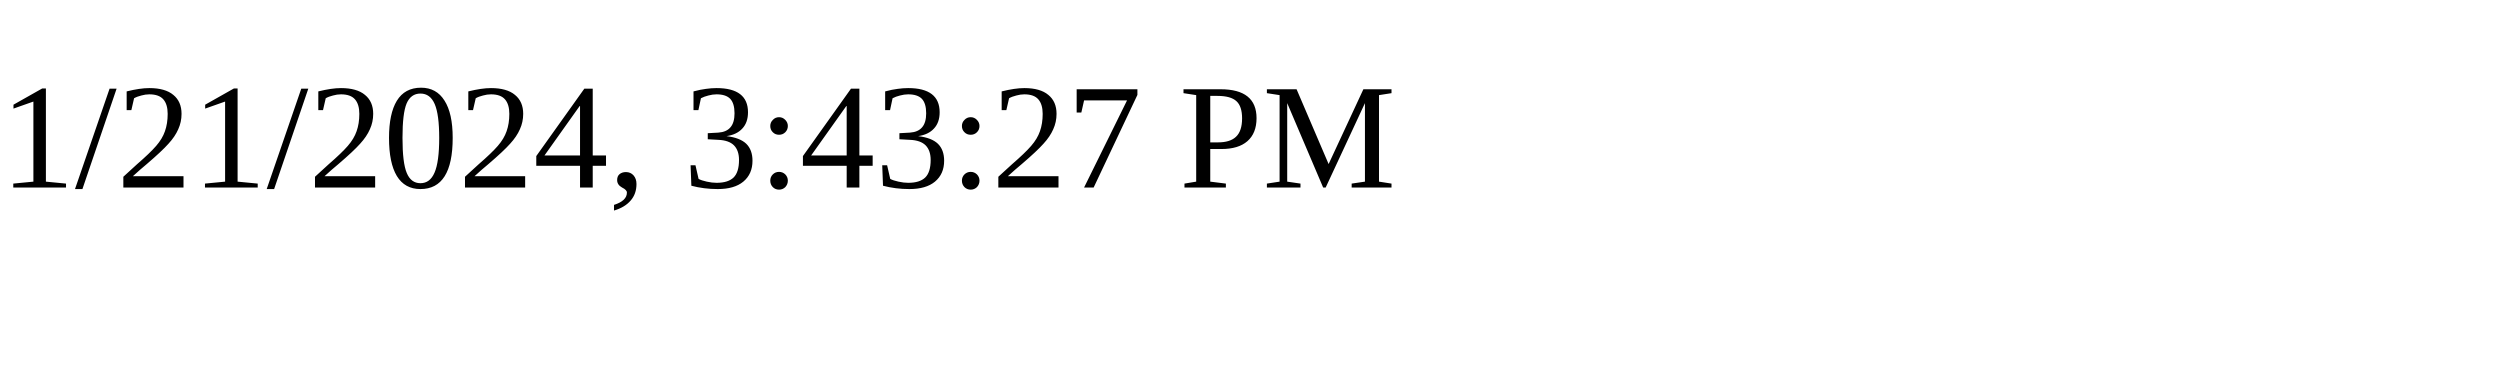
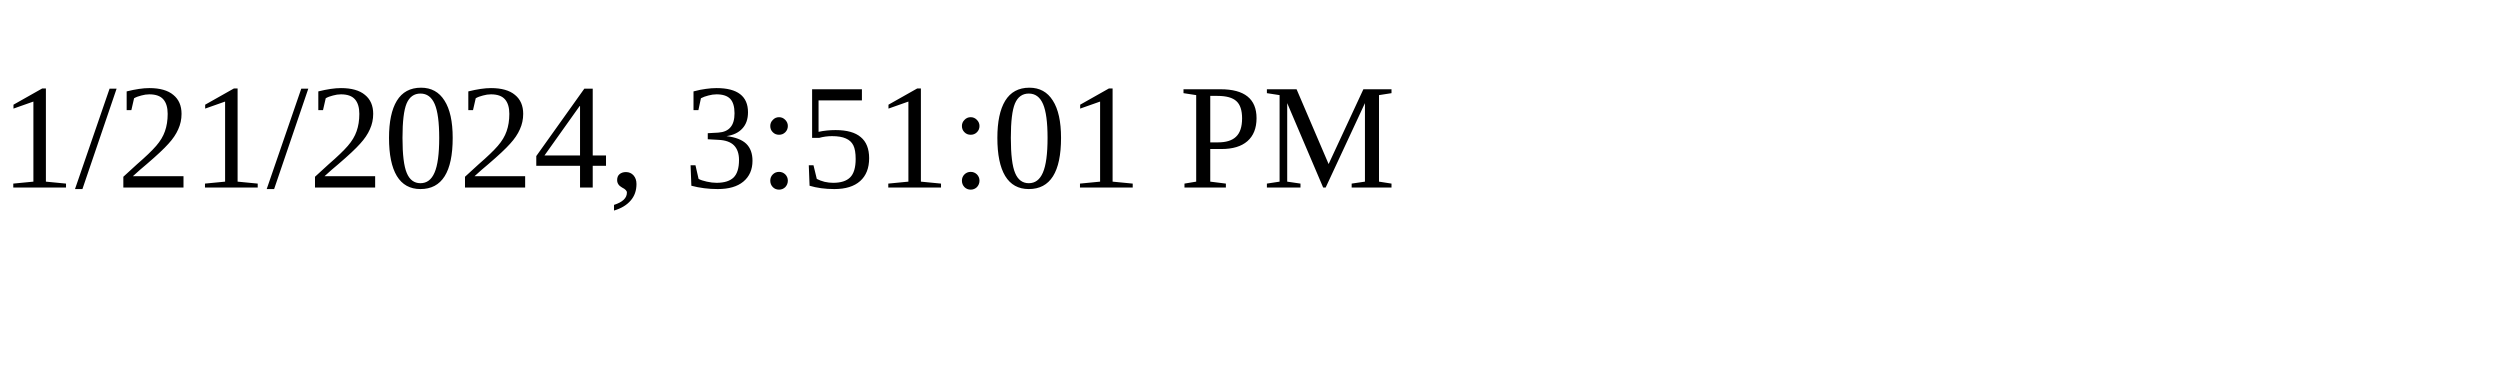
<svg xmlns="http://www.w3.org/2000/svg" height="30" width="200">
-   <text x="0" y="15">1/21/2024, 3:43:27 PM</text>
+   <text x="0" y="15">1/21/2024, 3:51:01 PM</text>
</svg>
